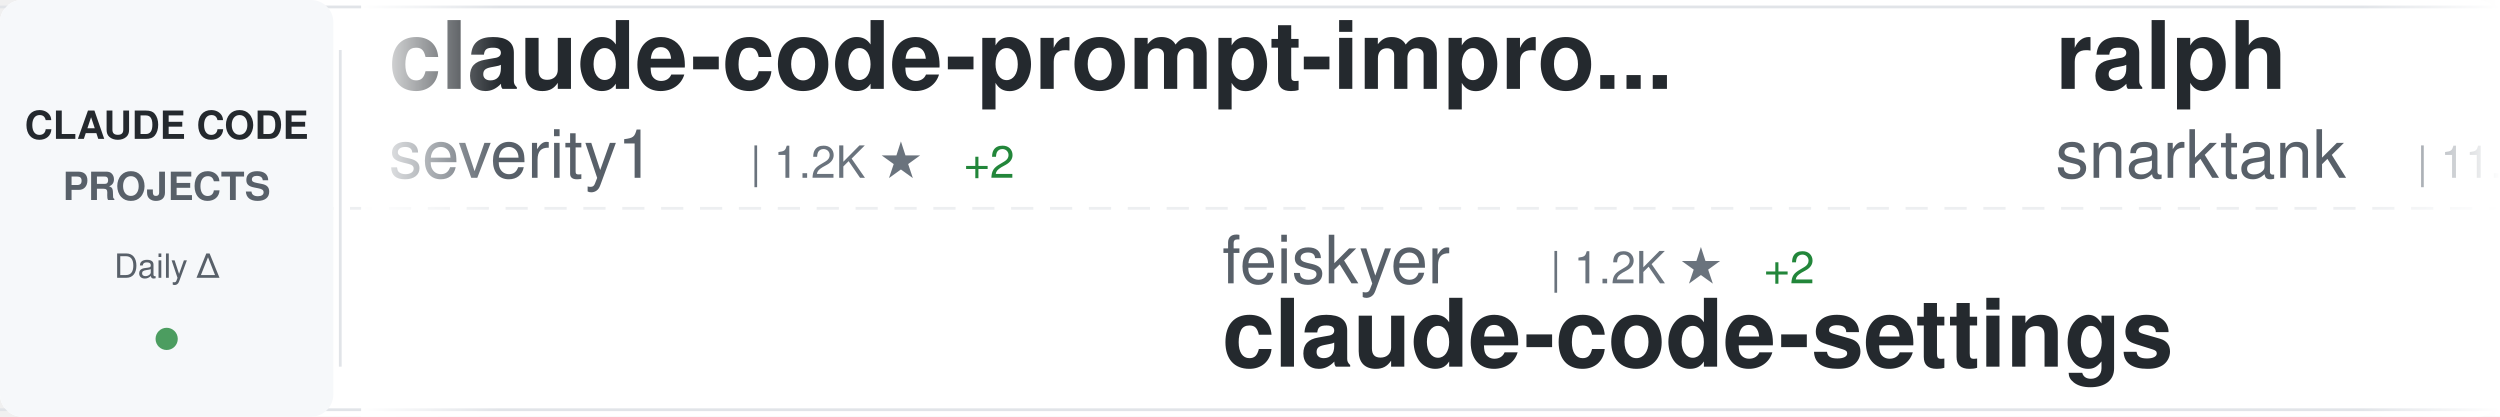
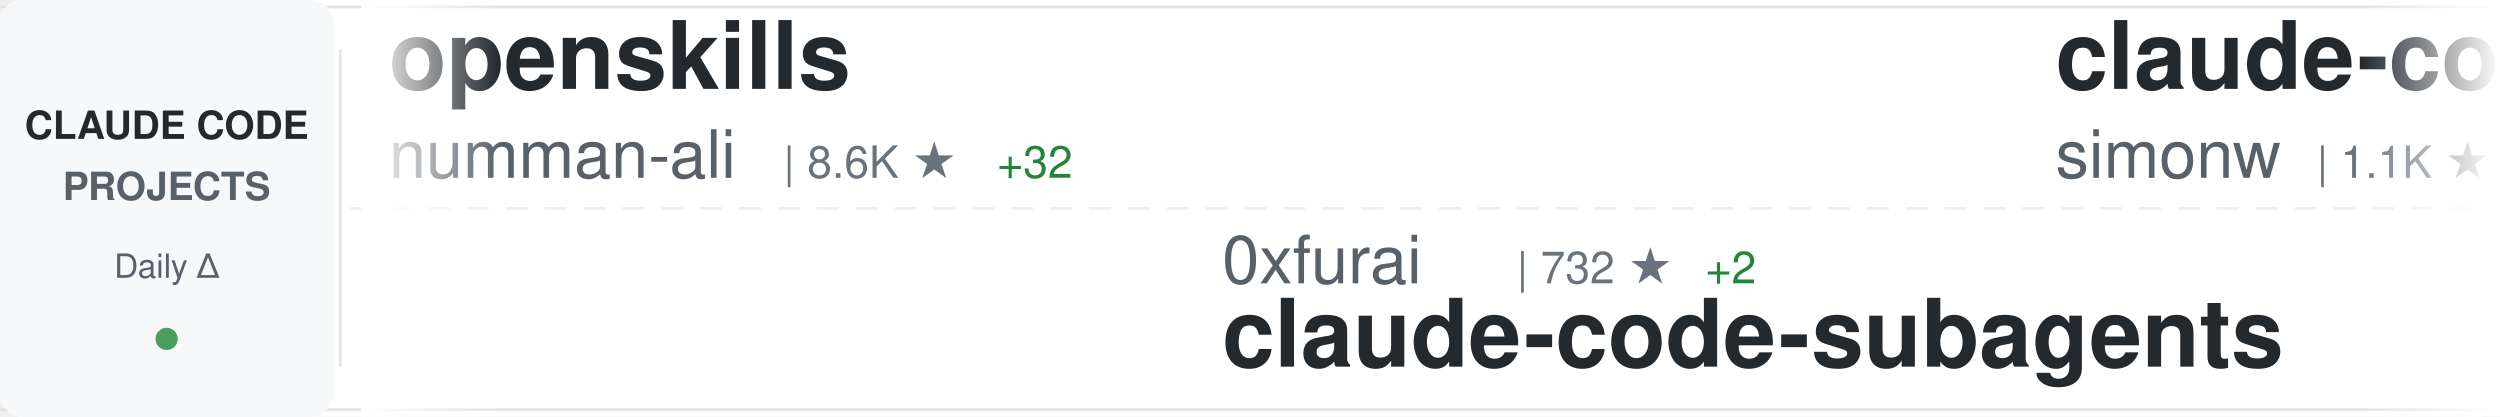
<svg xmlns="http://www.w3.org/2000/svg" width="900" height="150">
  <defs>
    <linearGradient id="awesomeLeftFade" x1="0%" y1="0%" x2="100%" y2="0%">
      <stop offset="0%" style="stop-color:#ffffff;stop-opacity:1" />
      <stop offset="100%" style="stop-color:#ffffff;stop-opacity:0" />
    </linearGradient>
    <linearGradient id="awesomeRightFade" x1="0%" y1="0%" x2="100%" y2="0%">
      <stop offset="0%" style="stop-color:#ffffff;stop-opacity:0" />
      <stop offset="100%" style="stop-color:#ffffff;stop-opacity:1" />
    </linearGradient>
  </defs>
  <rect width="900" height="150" fill="#ffffff" rx="8" />
  <rect x="0" y="2" width="900" height="1" fill="#e1e4e8" />
  <rect x="0" y="147" width="900" height="1" fill="#e1e4e8" />
  <line x1="0" y1="75" x2="900" y2="75" stroke="#e1e4e8" stroke-width="1" stroke-dasharray="8 6" opacity="0.6" />
  <rect x="0" y="0" width="120" height="150" fill="#f6f8fa" rx="8" />
  <text x="60" y="50" font-family="-apple-system, BlinkMacSystemFont, 'Segoe UI', Helvetica, Arial, sans-serif" font-size="14" font-weight="600" fill="#24292e" text-anchor="middle">CLAUDE CODE</text>
  <text x="60" y="72" font-family="-apple-system, BlinkMacSystemFont, 'Segoe UI', Helvetica, Arial, sans-serif" font-size="14" font-weight="600" fill="#586069" text-anchor="middle">PROJECTS</text>
  <text x="60" y="100" font-family="-apple-system, BlinkMacSystemFont, 'Segoe UI', Helvetica, Arial, sans-serif" font-size="12" font-weight="500" fill="#586069" text-anchor="middle">Daily Δ</text>
  <circle cx="60" cy="122" r="4" fill="#22863a" opacity="0.8" />
  <rect x="122" y="18" width="1" height="114" fill="#e1e4e8" />
  <clipPath id="awesomeTickerClip">
    <rect x="130" y="0" width="770" height="150" />
  </clipPath>
  <g clip-path="url(#awesomeTickerClip)">
    <g id="awesomeTickerItems">
      <animateTransform attributeName="transform" attributeType="XML" type="translate" from="0 0" to="-3000 0" dur="54s" repeatCount="indefinite" />
      <g transform="translate(0, 0)">
-         <text x="140" y="32" font-family="-apple-system, BlinkMacSystemFont, 'Segoe UI', Helvetica, Arial, sans-serif" font-size="34" font-weight="600" fill="#24292e">claude-code-prompt-impro...</text>
-         <text x="140" y="64" font-family="-apple-system, BlinkMacSystemFont, 'Segoe UI', Helvetica, Arial, sans-serif" font-size="24" font-weight="400" fill="#586069">severity1</text>
-         <text x="270" y="64" font-family="-apple-system, BlinkMacSystemFont, 'Segoe UI', Helvetica, Arial, sans-serif" font-size="16" font-weight="500" fill="#6a737d">| 1.2K ★</text>
-         <text x="347" y="64" font-family="-apple-system, BlinkMacSystemFont, 'Segoe UI', Helvetica, Arial, sans-serif" font-size="16" font-weight="500" fill="#22863a"> +2</text>
+         <text x="140" y="32" font-family="-apple-system, BlinkMacSystemFont, 'Segoe UI', Helvetica, Arial, sans-serif" font-size="34" font-weight="600" fill="#24292e">openskills</text>
+         <text x="140" y="64" font-family="-apple-system, BlinkMacSystemFont, 'Segoe UI', Helvetica, Arial, sans-serif" font-size="24" font-weight="400" fill="#586069">numman-ali</text>
+         <text x="282" y="64" font-family="-apple-system, BlinkMacSystemFont, 'Segoe UI', Helvetica, Arial, sans-serif" font-size="16" font-weight="500" fill="#6a737d">| 8.6K ★</text>
+         <text x="359" y="64" font-family="-apple-system, BlinkMacSystemFont, 'Segoe UI', Helvetica, Arial, sans-serif" font-size="16" font-weight="500" fill="#22863a"> +32</text>
      </g>
      <g transform="translate(300, 0)">
-         <text x="140" y="102" font-family="-apple-system, BlinkMacSystemFont, 'Segoe UI', Helvetica, Arial, sans-serif" font-size="24" font-weight="400" fill="#586069">feiskyer</text>
-         <text x="258" y="102" font-family="-apple-system, BlinkMacSystemFont, 'Segoe UI', Helvetica, Arial, sans-serif" font-size="16" font-weight="500" fill="#6a737d">| 1.2K ★</text>
-         <text x="335" y="102" font-family="-apple-system, BlinkMacSystemFont, 'Segoe UI', Helvetica, Arial, sans-serif" font-size="16" font-weight="500" fill="#22863a"> +2</text>
-         <text x="140" y="132" font-family="-apple-system, BlinkMacSystemFont, 'Segoe UI', Helvetica, Arial, sans-serif" font-size="34" font-weight="600" fill="#24292e">claude-code-settings</text>
+         <text x="140" y="102" font-family="-apple-system, BlinkMacSystemFont, 'Segoe UI', Helvetica, Arial, sans-serif" font-size="24" font-weight="400" fill="#586069">0xfurai</text>
+         <text x="246" y="102" font-family="-apple-system, BlinkMacSystemFont, 'Segoe UI', Helvetica, Arial, sans-serif" font-size="16" font-weight="500" fill="#6a737d">| 732 ★</text>
+         <text x="314" y="102" font-family="-apple-system, BlinkMacSystemFont, 'Segoe UI', Helvetica, Arial, sans-serif" font-size="16" font-weight="500" fill="#22863a"> +2</text>
+         <text x="140" y="132" font-family="-apple-system, BlinkMacSystemFont, 'Segoe UI', Helvetica, Arial, sans-serif" font-size="34" font-weight="600" fill="#24292e">claude-code-subagents</text>
      </g>
      <g transform="translate(600, 0)">
-         <text x="140" y="32" font-family="-apple-system, BlinkMacSystemFont, 'Segoe UI', Helvetica, Arial, sans-serif" font-size="34" font-weight="600" fill="#24292e">ralph</text>
-         <text x="140" y="64" font-family="-apple-system, BlinkMacSystemFont, 'Segoe UI', Helvetica, Arial, sans-serif" font-size="24" font-weight="400" fill="#586069">snarktank</text>
-         <text x="270" y="64" font-family="-apple-system, BlinkMacSystemFont, 'Segoe UI', Helvetica, Arial, sans-serif" font-size="16" font-weight="500" fill="#6a737d">| 11.6K ★</text>
-         <text x="356" y="64" font-family="-apple-system, BlinkMacSystemFont, 'Segoe UI', Helvetica, Arial, sans-serif" font-size="16" font-weight="500" fill="#22863a"> +117</text>
+         <text x="140" y="32" font-family="-apple-system, BlinkMacSystemFont, 'Segoe UI', Helvetica, Arial, sans-serif" font-size="34" font-weight="600" fill="#24292e">claude-code-transcripts</text>
+         <text x="140" y="64" font-family="-apple-system, BlinkMacSystemFont, 'Segoe UI', Helvetica, Arial, sans-serif" font-size="24" font-weight="400" fill="#586069">simonw</text>
+         <text x="234" y="64" font-family="-apple-system, BlinkMacSystemFont, 'Segoe UI', Helvetica, Arial, sans-serif" font-size="16" font-weight="500" fill="#6a737d">| 1.1K ★</text>
+         <text x="311" y="64" font-family="-apple-system, BlinkMacSystemFont, 'Segoe UI', Helvetica, Arial, sans-serif" font-size="16" font-weight="500" fill="#22863a"> +3</text>
      </g>
      <g transform="translate(900, 0)">
-         <text x="140" y="102" font-family="-apple-system, BlinkMacSystemFont, 'Segoe UI', Helvetica, Arial, sans-serif" font-size="24" font-weight="400" fill="#586069">ComposioHQ</text>
-         <text x="282" y="102" font-family="-apple-system, BlinkMacSystemFont, 'Segoe UI', Helvetica, Arial, sans-serif" font-size="16" font-weight="500" fill="#6a737d">| 38.6K ★</text>
-         <text x="368" y="102" font-family="-apple-system, BlinkMacSystemFont, 'Segoe UI', Helvetica, Arial, sans-serif" font-size="16" font-weight="500" fill="#22863a"> +365</text>
-         <text x="140" y="132" font-family="-apple-system, BlinkMacSystemFont, 'Segoe UI', Helvetica, Arial, sans-serif" font-size="34" font-weight="600" fill="#24292e">awesome-claude-skills</text>
+         <text x="140" y="102" font-family="-apple-system, BlinkMacSystemFont, 'Segoe UI', Helvetica, Arial, sans-serif" font-size="24" font-weight="400" fill="#586069">anthropics</text>
+         <text x="282" y="102" font-family="-apple-system, BlinkMacSystemFont, 'Segoe UI', Helvetica, Arial, sans-serif" font-size="16" font-weight="500" fill="#6a737d">| 71.6K ★</text>
+         <text x="368" y="102" font-family="-apple-system, BlinkMacSystemFont, 'Segoe UI', Helvetica, Arial, sans-serif" font-size="16" font-weight="500" fill="#22863a"> +697</text>
+         <text x="140" y="132" font-family="-apple-system, BlinkMacSystemFont, 'Segoe UI', Helvetica, Arial, sans-serif" font-size="34" font-weight="600" fill="#24292e">claude-code</text>
      </g>
      <g transform="translate(1200, 0)">
-         <text x="140" y="32" font-family="-apple-system, BlinkMacSystemFont, 'Segoe UI', Helvetica, Arial, sans-serif" font-size="34" font-weight="600" fill="#24292e">claude-code-mcp</text>
-         <text x="140" y="64" font-family="-apple-system, BlinkMacSystemFont, 'Segoe UI', Helvetica, Arial, sans-serif" font-size="24" font-weight="400" fill="#586069">steipete</text>
-         <text x="258" y="64" font-family="-apple-system, BlinkMacSystemFont, 'Segoe UI', Helvetica, Arial, sans-serif" font-size="16" font-weight="500" fill="#6a737d">| 1.1K ★</text>
-         <text x="335" y="64" font-family="-apple-system, BlinkMacSystemFont, 'Segoe UI', Helvetica, Arial, sans-serif" font-size="16" font-weight="500" fill="#22863a"> +2</text>
+         <text x="140" y="32" font-family="-apple-system, BlinkMacSystemFont, 'Segoe UI', Helvetica, Arial, sans-serif" font-size="34" font-weight="600" fill="#24292e">claude-code.nvim</text>
+         <text x="140" y="64" font-family="-apple-system, BlinkMacSystemFont, 'Segoe UI', Helvetica, Arial, sans-serif" font-size="24" font-weight="400" fill="#586069">greggh</text>
+         <text x="234" y="64" font-family="-apple-system, BlinkMacSystemFont, 'Segoe UI', Helvetica, Arial, sans-serif" font-size="16" font-weight="500" fill="#6a737d">| 1.9K ★</text>
+         <text x="311" y="64" font-family="-apple-system, BlinkMacSystemFont, 'Segoe UI', Helvetica, Arial, sans-serif" font-size="16" font-weight="500" fill="#22863a"> +4</text>
      </g>
      <g transform="translate(1500, 0)">
-         <text x="140" y="102" font-family="-apple-system, BlinkMacSystemFont, 'Segoe UI', Helvetica, Arial, sans-serif" font-size="24" font-weight="400" fill="#586069">Pimzino</text>
-         <text x="246" y="102" font-family="-apple-system, BlinkMacSystemFont, 'Segoe UI', Helvetica, Arial, sans-serif" font-size="16" font-weight="500" fill="#6a737d">| 3.5K ★</text>
-         <text x="323" y="102" font-family="-apple-system, BlinkMacSystemFont, 'Segoe UI', Helvetica, Arial, sans-serif" font-size="16" font-weight="500" fill="#22863a"> +7</text>
-         <text x="140" y="132" font-family="-apple-system, BlinkMacSystemFont, 'Segoe UI', Helvetica, Arial, sans-serif" font-size="34" font-weight="600" fill="#24292e">claude-code-spec-workflo...</text>
+         <text x="140" y="102" font-family="-apple-system, BlinkMacSystemFont, 'Segoe UI', Helvetica, Arial, sans-serif" font-size="24" font-weight="400" fill="#586069">anthropics</text>
+         <text x="282" y="102" font-family="-apple-system, BlinkMacSystemFont, 'Segoe UI', Helvetica, Arial, sans-serif" font-size="16" font-weight="500" fill="#6a737d">| 589 ★</text>
+         <text x="140" y="132" font-family="-apple-system, BlinkMacSystemFont, 'Segoe UI', Helvetica, Arial, sans-serif" font-size="34" font-weight="600" fill="#24292e">claude-code-base-action</text>
      </g>
      <g transform="translate(1800, 0)">
-         <text x="140" y="32" font-family="-apple-system, BlinkMacSystemFont, 'Segoe UI', Helvetica, Arial, sans-serif" font-size="34" font-weight="600" fill="#24292e">sc-claude-code-files</text>
-         <text x="140" y="64" font-family="-apple-system, BlinkMacSystemFont, 'Segoe UI', Helvetica, Arial, sans-serif" font-size="24" font-weight="400" fill="#586069">https-deeplearning-ai</text>
-         <text x="414" y="64" font-family="-apple-system, BlinkMacSystemFont, 'Segoe UI', Helvetica, Arial, sans-serif" font-size="16" font-weight="500" fill="#6a737d">| 427 ★</text>
-         <text x="482" y="64" font-family="-apple-system, BlinkMacSystemFont, 'Segoe UI', Helvetica, Arial, sans-serif" font-size="16" font-weight="500" fill="#22863a"> +2</text>
+         <text x="140" y="32" font-family="-apple-system, BlinkMacSystemFont, 'Segoe UI', Helvetica, Arial, sans-serif" font-size="34" font-weight="600" fill="#24292e">oh-my-opencode</text>
+         <text x="140" y="64" font-family="-apple-system, BlinkMacSystemFont, 'Segoe UI', Helvetica, Arial, sans-serif" font-size="24" font-weight="400" fill="#586069">code-yeongyu</text>
+         <text x="306" y="64" font-family="-apple-system, BlinkMacSystemFont, 'Segoe UI', Helvetica, Arial, sans-serif" font-size="16" font-weight="500" fill="#6a737d">| 35.5K ★</text>
+         <text x="392" y="64" font-family="-apple-system, BlinkMacSystemFont, 'Segoe UI', Helvetica, Arial, sans-serif" font-size="16" font-weight="500" fill="#22863a"> +406</text>
      </g>
      <g transform="translate(2100, 0)">
-         <text x="140" y="102" font-family="-apple-system, BlinkMacSystemFont, 'Segoe UI', Helvetica, Arial, sans-serif" font-size="24" font-weight="400" fill="#586069">anthropics</text>
-         <text x="282" y="102" font-family="-apple-system, BlinkMacSystemFont, 'Segoe UI', Helvetica, Arial, sans-serif" font-size="16" font-weight="500" fill="#6a737d">| 71.4K ★</text>
-         <text x="368" y="102" font-family="-apple-system, BlinkMacSystemFont, 'Segoe UI', Helvetica, Arial, sans-serif" font-size="16" font-weight="500" fill="#22863a"> +639</text>
-         <text x="140" y="132" font-family="-apple-system, BlinkMacSystemFont, 'Segoe UI', Helvetica, Arial, sans-serif" font-size="34" font-weight="600" fill="#24292e">claude-code</text>
+         <text x="140" y="102" font-family="-apple-system, BlinkMacSystemFont, 'Segoe UI', Helvetica, Arial, sans-serif" font-size="24" font-weight="400" fill="#586069">github</text>
+         <text x="234" y="102" font-family="-apple-system, BlinkMacSystemFont, 'Segoe UI', Helvetica, Arial, sans-serif" font-size="16" font-weight="500" fill="#6a737d">| 72.8K ★</text>
+         <text x="320" y="102" font-family="-apple-system, BlinkMacSystemFont, 'Segoe UI', Helvetica, Arial, sans-serif" font-size="16" font-weight="500" fill="#22863a"> +264</text>
+         <text x="140" y="132" font-family="-apple-system, BlinkMacSystemFont, 'Segoe UI', Helvetica, Arial, sans-serif" font-size="34" font-weight="600" fill="#24292e">spec-kit</text>
      </g>
      <g transform="translate(2400, 0)">
-         <text x="140" y="32" font-family="-apple-system, BlinkMacSystemFont, 'Segoe UI', Helvetica, Arial, sans-serif" font-size="34" font-weight="600" fill="#24292e">claude-code-tips</text>
-         <text x="140" y="64" font-family="-apple-system, BlinkMacSystemFont, 'Segoe UI', Helvetica, Arial, sans-serif" font-size="24" font-weight="400" fill="#586069">ykdojo</text>
-         <text x="234" y="64" font-family="-apple-system, BlinkMacSystemFont, 'Segoe UI', Helvetica, Arial, sans-serif" font-size="16" font-weight="500" fill="#6a737d">| 3.2K ★</text>
-         <text x="311" y="64" font-family="-apple-system, BlinkMacSystemFont, 'Segoe UI', Helvetica, Arial, sans-serif" font-size="16" font-weight="500" fill="#22863a"> +28</text>
+         <text x="140" y="32" font-family="-apple-system, BlinkMacSystemFont, 'Segoe UI', Helvetica, Arial, sans-serif" font-size="34" font-weight="600" fill="#24292e">superpowers</text>
+         <text x="140" y="64" font-family="-apple-system, BlinkMacSystemFont, 'Segoe UI', Helvetica, Arial, sans-serif" font-size="24" font-weight="400" fill="#586069">obra</text>
+         <text x="210" y="64" font-family="-apple-system, BlinkMacSystemFont, 'Segoe UI', Helvetica, Arial, sans-serif" font-size="16" font-weight="500" fill="#6a737d">| 65.5K ★</text>
+         <text x="296" y="64" font-family="-apple-system, BlinkMacSystemFont, 'Segoe UI', Helvetica, Arial, sans-serif" font-size="16" font-weight="500" fill="#22863a"> +1.3K</text>
      </g>
      <g transform="translate(2700, 0)">
-         <text x="140" y="102" font-family="-apple-system, BlinkMacSystemFont, 'Segoe UI', Helvetica, Arial, sans-serif" font-size="24" font-weight="400" fill="#586069">disler</text>
-         <text x="234" y="102" font-family="-apple-system, BlinkMacSystemFont, 'Segoe UI', Helvetica, Arial, sans-serif" font-size="16" font-weight="500" fill="#6a737d">| 1.2K ★</text>
-         <text x="311" y="102" font-family="-apple-system, BlinkMacSystemFont, 'Segoe UI', Helvetica, Arial, sans-serif" font-size="16" font-weight="500" fill="#22863a"> +6</text>
-         <text x="140" y="132" font-family="-apple-system, BlinkMacSystemFont, 'Segoe UI', Helvetica, Arial, sans-serif" font-size="34" font-weight="600" fill="#24292e">claude-code-hooks-multi-...</text>
+         <text x="140" y="102" font-family="-apple-system, BlinkMacSystemFont, 'Segoe UI', Helvetica, Arial, sans-serif" font-size="24" font-weight="400" fill="#586069">andrepimenta</text>
+         <text x="306" y="102" font-family="-apple-system, BlinkMacSystemFont, 'Segoe UI', Helvetica, Arial, sans-serif" font-size="16" font-weight="500" fill="#6a737d">| 994 ★</text>
+         <text x="374" y="102" font-family="-apple-system, BlinkMacSystemFont, 'Segoe UI', Helvetica, Arial, sans-serif" font-size="16" font-weight="500" fill="#22863a"> +3</text>
+         <text x="140" y="132" font-family="-apple-system, BlinkMacSystemFont, 'Segoe UI', Helvetica, Arial, sans-serif" font-size="34" font-weight="600" fill="#24292e">claude-code-chat</text>
      </g>
      <g transform="translate(3000, 0)">
-         <text x="140" y="32" font-family="-apple-system, BlinkMacSystemFont, 'Segoe UI', Helvetica, Arial, sans-serif" font-size="34" font-weight="600" fill="#24292e">claude-code-prompt-impro...</text>
-         <text x="140" y="64" font-family="-apple-system, BlinkMacSystemFont, 'Segoe UI', Helvetica, Arial, sans-serif" font-size="24" font-weight="400" fill="#586069">severity1</text>
-         <text x="270" y="64" font-family="-apple-system, BlinkMacSystemFont, 'Segoe UI', Helvetica, Arial, sans-serif" font-size="16" font-weight="500" fill="#6a737d">| 1.2K ★</text>
-         <text x="347" y="64" font-family="-apple-system, BlinkMacSystemFont, 'Segoe UI', Helvetica, Arial, sans-serif" font-size="16" font-weight="500" fill="#22863a"> +2</text>
+         <text x="140" y="32" font-family="-apple-system, BlinkMacSystemFont, 'Segoe UI', Helvetica, Arial, sans-serif" font-size="34" font-weight="600" fill="#24292e">openskills</text>
+         <text x="140" y="64" font-family="-apple-system, BlinkMacSystemFont, 'Segoe UI', Helvetica, Arial, sans-serif" font-size="24" font-weight="400" fill="#586069">numman-ali</text>
+         <text x="282" y="64" font-family="-apple-system, BlinkMacSystemFont, 'Segoe UI', Helvetica, Arial, sans-serif" font-size="16" font-weight="500" fill="#6a737d">| 8.6K ★</text>
+         <text x="359" y="64" font-family="-apple-system, BlinkMacSystemFont, 'Segoe UI', Helvetica, Arial, sans-serif" font-size="16" font-weight="500" fill="#22863a"> +32</text>
      </g>
      <g transform="translate(3300, 0)">
-         <text x="140" y="102" font-family="-apple-system, BlinkMacSystemFont, 'Segoe UI', Helvetica, Arial, sans-serif" font-size="24" font-weight="400" fill="#586069">feiskyer</text>
-         <text x="258" y="102" font-family="-apple-system, BlinkMacSystemFont, 'Segoe UI', Helvetica, Arial, sans-serif" font-size="16" font-weight="500" fill="#6a737d">| 1.2K ★</text>
-         <text x="335" y="102" font-family="-apple-system, BlinkMacSystemFont, 'Segoe UI', Helvetica, Arial, sans-serif" font-size="16" font-weight="500" fill="#22863a"> +2</text>
-         <text x="140" y="132" font-family="-apple-system, BlinkMacSystemFont, 'Segoe UI', Helvetica, Arial, sans-serif" font-size="34" font-weight="600" fill="#24292e">claude-code-settings</text>
+         <text x="140" y="102" font-family="-apple-system, BlinkMacSystemFont, 'Segoe UI', Helvetica, Arial, sans-serif" font-size="24" font-weight="400" fill="#586069">0xfurai</text>
+         <text x="246" y="102" font-family="-apple-system, BlinkMacSystemFont, 'Segoe UI', Helvetica, Arial, sans-serif" font-size="16" font-weight="500" fill="#6a737d">| 732 ★</text>
+         <text x="314" y="102" font-family="-apple-system, BlinkMacSystemFont, 'Segoe UI', Helvetica, Arial, sans-serif" font-size="16" font-weight="500" fill="#22863a"> +2</text>
+         <text x="140" y="132" font-family="-apple-system, BlinkMacSystemFont, 'Segoe UI', Helvetica, Arial, sans-serif" font-size="34" font-weight="600" fill="#24292e">claude-code-subagents</text>
      </g>
      <g transform="translate(3600, 0)">
-         <text x="140" y="32" font-family="-apple-system, BlinkMacSystemFont, 'Segoe UI', Helvetica, Arial, sans-serif" font-size="34" font-weight="600" fill="#24292e">ralph</text>
-         <text x="140" y="64" font-family="-apple-system, BlinkMacSystemFont, 'Segoe UI', Helvetica, Arial, sans-serif" font-size="24" font-weight="400" fill="#586069">snarktank</text>
-         <text x="270" y="64" font-family="-apple-system, BlinkMacSystemFont, 'Segoe UI', Helvetica, Arial, sans-serif" font-size="16" font-weight="500" fill="#6a737d">| 11.6K ★</text>
-         <text x="356" y="64" font-family="-apple-system, BlinkMacSystemFont, 'Segoe UI', Helvetica, Arial, sans-serif" font-size="16" font-weight="500" fill="#22863a"> +117</text>
+         <text x="140" y="32" font-family="-apple-system, BlinkMacSystemFont, 'Segoe UI', Helvetica, Arial, sans-serif" font-size="34" font-weight="600" fill="#24292e">claude-code-transcripts</text>
+         <text x="140" y="64" font-family="-apple-system, BlinkMacSystemFont, 'Segoe UI', Helvetica, Arial, sans-serif" font-size="24" font-weight="400" fill="#586069">simonw</text>
+         <text x="234" y="64" font-family="-apple-system, BlinkMacSystemFont, 'Segoe UI', Helvetica, Arial, sans-serif" font-size="16" font-weight="500" fill="#6a737d">| 1.1K ★</text>
+         <text x="311" y="64" font-family="-apple-system, BlinkMacSystemFont, 'Segoe UI', Helvetica, Arial, sans-serif" font-size="16" font-weight="500" fill="#22863a"> +3</text>
      </g>
      <g transform="translate(3900, 0)">
-         <text x="140" y="102" font-family="-apple-system, BlinkMacSystemFont, 'Segoe UI', Helvetica, Arial, sans-serif" font-size="24" font-weight="400" fill="#586069">ComposioHQ</text>
-         <text x="282" y="102" font-family="-apple-system, BlinkMacSystemFont, 'Segoe UI', Helvetica, Arial, sans-serif" font-size="16" font-weight="500" fill="#6a737d">| 38.6K ★</text>
-         <text x="368" y="102" font-family="-apple-system, BlinkMacSystemFont, 'Segoe UI', Helvetica, Arial, sans-serif" font-size="16" font-weight="500" fill="#22863a"> +365</text>
-         <text x="140" y="132" font-family="-apple-system, BlinkMacSystemFont, 'Segoe UI', Helvetica, Arial, sans-serif" font-size="34" font-weight="600" fill="#24292e">awesome-claude-skills</text>
+         <text x="140" y="102" font-family="-apple-system, BlinkMacSystemFont, 'Segoe UI', Helvetica, Arial, sans-serif" font-size="24" font-weight="400" fill="#586069">anthropics</text>
+         <text x="282" y="102" font-family="-apple-system, BlinkMacSystemFont, 'Segoe UI', Helvetica, Arial, sans-serif" font-size="16" font-weight="500" fill="#6a737d">| 71.6K ★</text>
+         <text x="368" y="102" font-family="-apple-system, BlinkMacSystemFont, 'Segoe UI', Helvetica, Arial, sans-serif" font-size="16" font-weight="500" fill="#22863a"> +697</text>
+         <text x="140" y="132" font-family="-apple-system, BlinkMacSystemFont, 'Segoe UI', Helvetica, Arial, sans-serif" font-size="34" font-weight="600" fill="#24292e">claude-code</text>
      </g>
    </g>
  </g>
  <rect x="130" y="0" width="50" height="150" fill="url(#awesomeLeftFade)" />
  <rect x="850" y="0" width="50" height="150" fill="url(#awesomeRightFade)" />
</svg>
